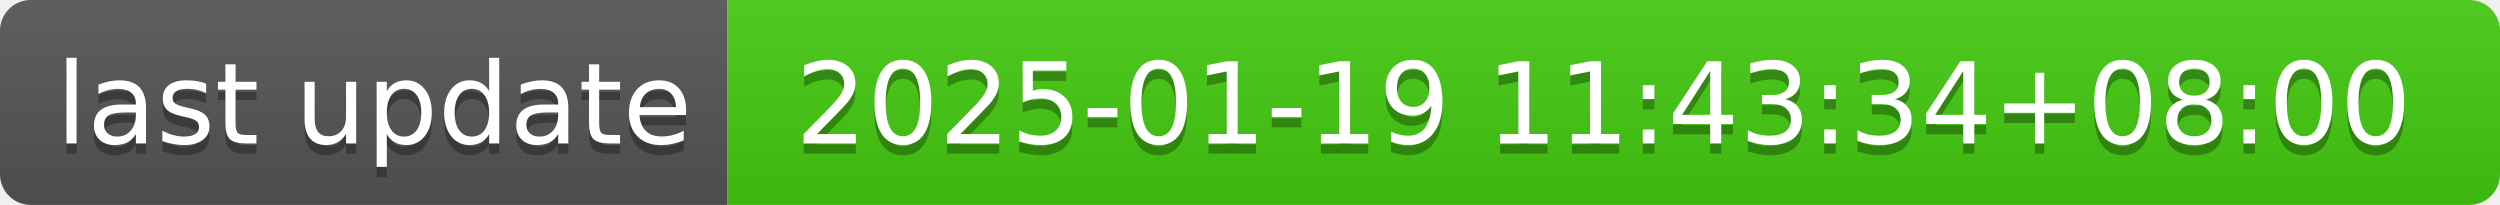
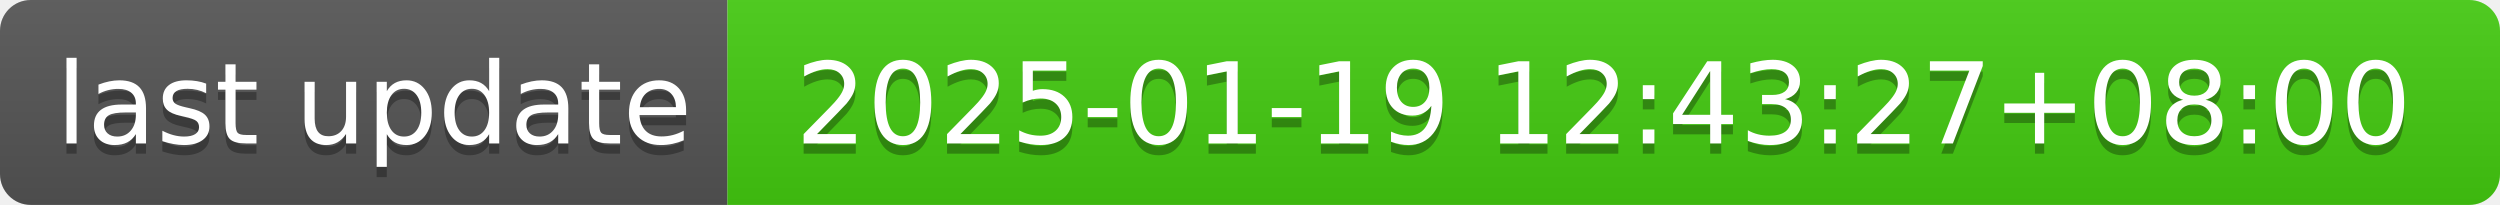
- <svg xmlns="http://www.w3.org/2000/svg" width="244" height="20" role="img" aria-label="last update: 2025-01-19 11:43:34+08:00">
+ <svg xmlns="http://www.w3.org/2000/svg" width="244" height="20" role="img" aria-label="last update: 2025-01-19 12:43:27+08:00">
  <linearGradient id="s" x2="0" y2="100%">
    <stop offset="0" stop-color="#bbb" stop-opacity=".1" />
    <stop offset="1" stop-opacity=".1" />
  </linearGradient>
  <clipPath id="r">
    <rect width="244" height="20" rx="3" fill="#fff" />
  </clipPath>
  <g clip-path="url(#r)">
    <rect width="71" height="20" fill="#555" />
    <rect x="71" width="173" height="20" fill="#4c1" />
    <rect width="244" height="20" fill="url(#s)" />
  </g>
  <g fill="#fff" text-anchor="middle" font-family="Verdana,Geneva,DejaVu Sans,sans-serif" text-rendering="geometricPrecision" font-size="110">
    <text aria-hidden="true" x="365" y="150" fill="#010101" fill-opacity=".3" transform="scale(.1)" textLength="610">last update</text>
    <text x="365" y="140" transform="scale(.1)" fill="#fff" textLength="610">last update</text>
-     <text aria-hidden="true" x="1565" y="150" fill="#010101" fill-opacity=".3" transform="scale(.1)" textLength="1630">2025-01-19 11:43:34+08:00</text>
-     <text x="1565" y="140" transform="scale(.1)" fill="#fff" textLength="1630">2025-01-19 11:43:34+08:00</text>
+     <text aria-hidden="true" x="1565" y="150" fill="#010101" fill-opacity=".3" transform="scale(.1)" textLength="1630">2025-01-19 12:43:27+08:00</text>
+     <text x="1565" y="140" transform="scale(.1)" fill="#fff" textLength="1630">2025-01-19 12:43:27+08:00</text>
  </g>
</svg>
